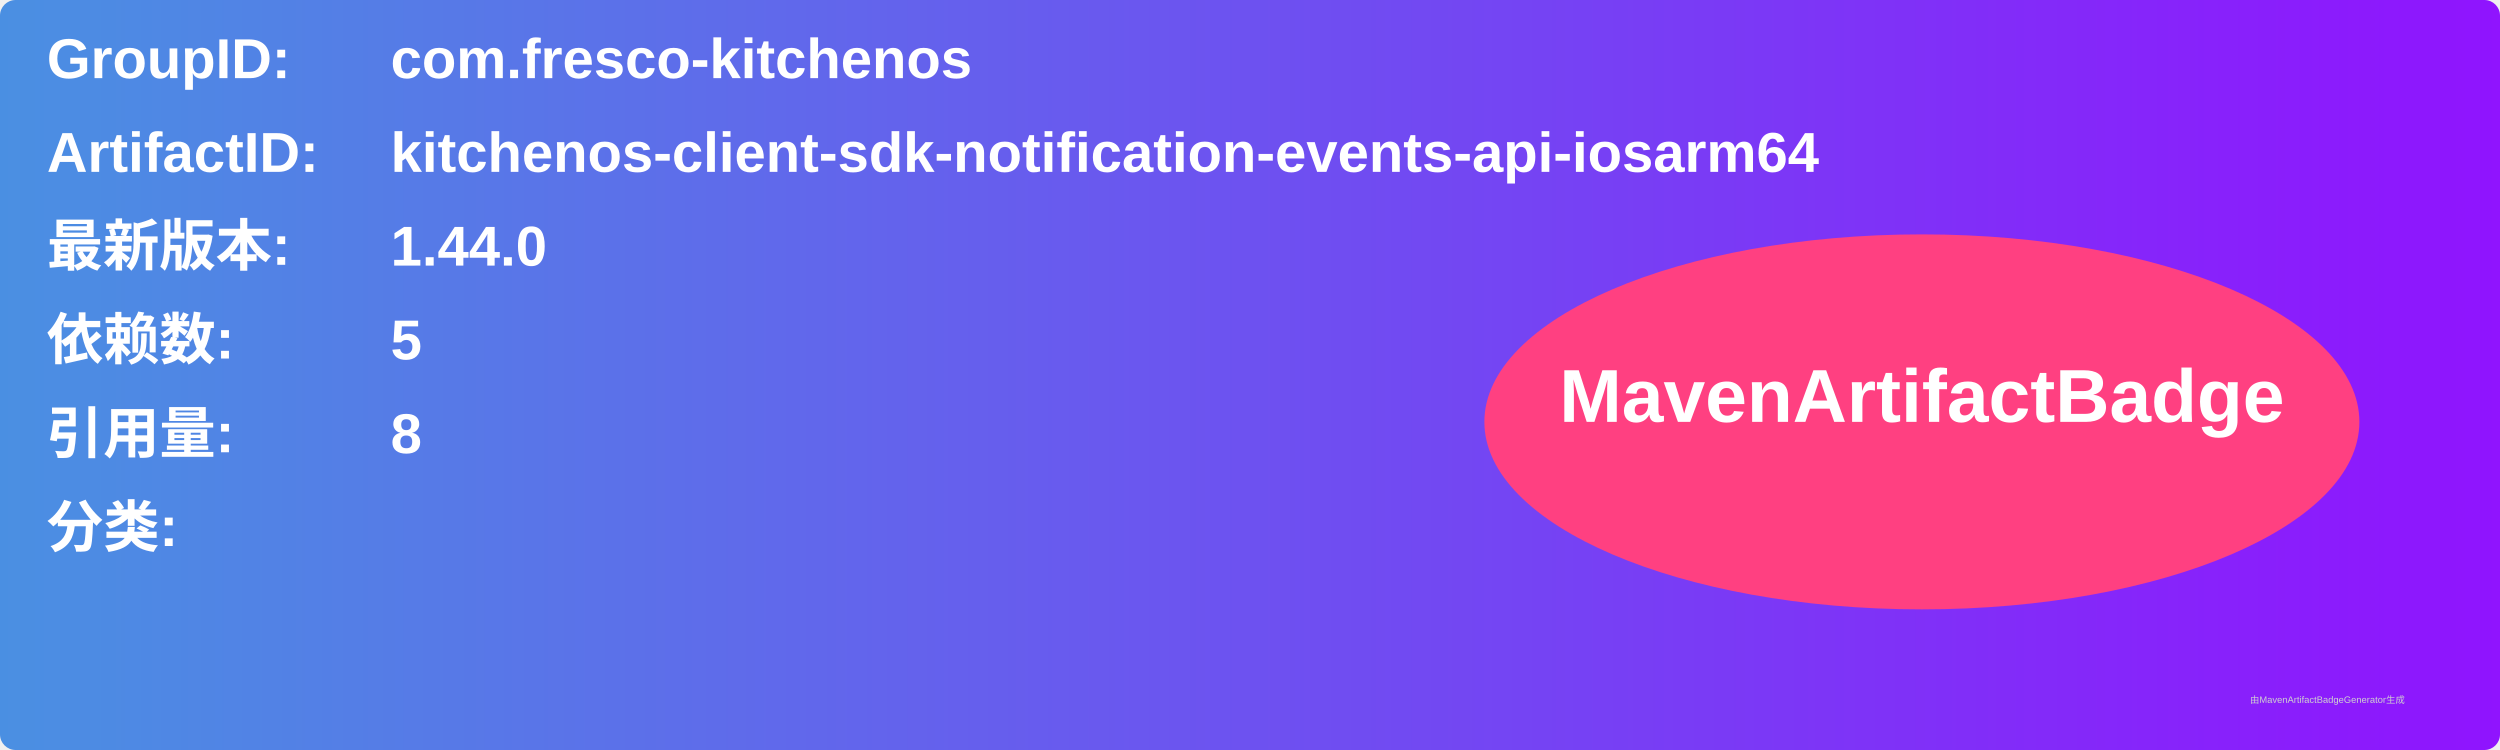
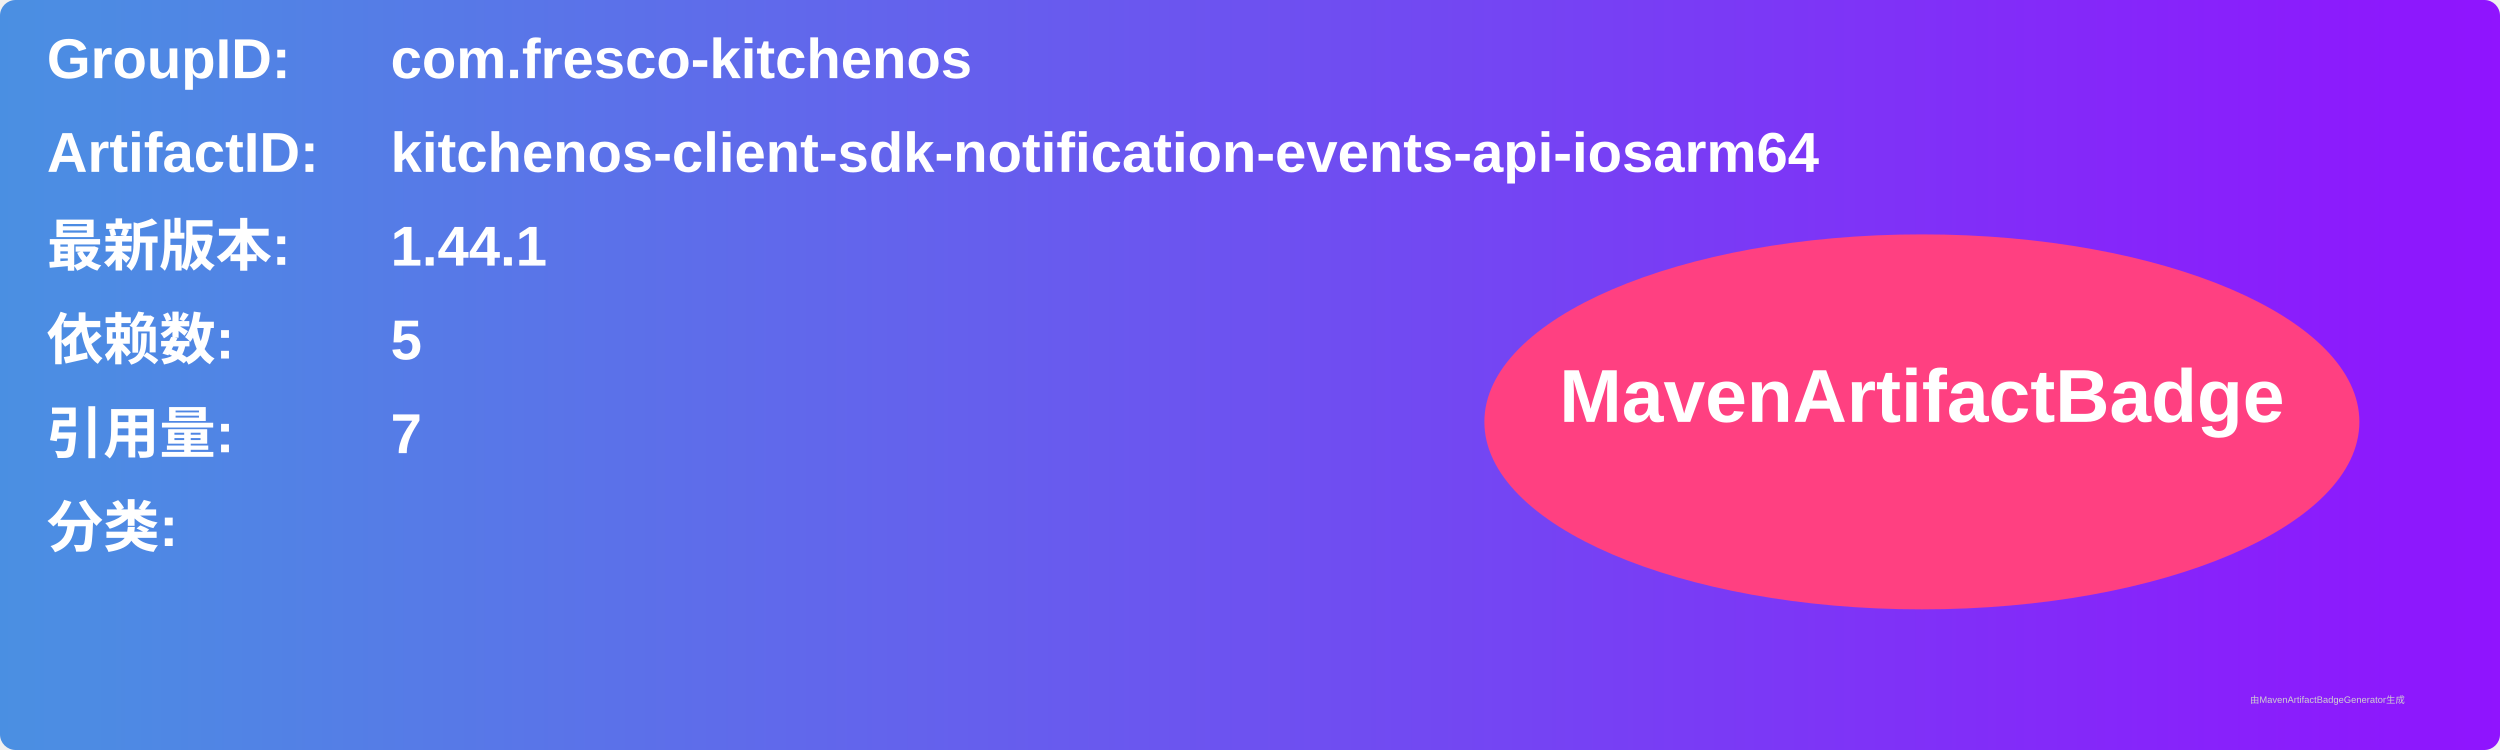
<svg xmlns="http://www.w3.org/2000/svg" width="800" height="240" viewBox="0 0 800 240">
  <linearGradient id="grad" x1="0%" y1="0%" x2="100%" y2="0%">
    <stop offset="0%" stop-color="#4a90e2" />
    <stop offset="100%" stop-color="#9013fe" />
  </linearGradient>
  <rect width="100%" height="100%" rx="5" ry="5" fill="url(#grad)" />
  <g transform="translate(15, 15)">
    <text x="0" y="10" font-family="Arial" font-size="18" fill="white" font-weight="bold" width="260">GroupID:</text>
    <text x="110" y="10" font-family="Arial" font-size="18" fill="white" font-weight="bold" width="460">com.fresco-kitchenos</text>
    <text x="0" y="40" font-family="Arial" font-size="18" fill="white" font-weight="bold" width="260">ArtifactID:</text>
    <text x="110" y="40" font-family="Arial" font-size="18" fill="white" font-weight="bold" width="460">kitchenos-client-sdk-notification-events-api-iosarm64</text>
    <text x="0" y="70" font-family="Arial" font-size="18" fill="white" font-weight="bold">最新版本:</text>
    <text x="110" y="70" font-family="Arial" font-size="18" fill="white" font-weight="bold">
-       <tspan font-weight="bold">1.44.0</tspan>
+       <tspan font-weight="bold">1.44.1</tspan>
    </text>
    <text x="0" y="100" font-family="Arial" font-size="18" fill="white" font-weight="bold">依赖数: </text>
    <text x="110" y="100" font-family="Arial" font-size="18" fill="white">
      <tspan font-weight="bold">5</tspan>
    </text>
    <text x="0" y="130" font-family="Arial" font-size="18" fill="white" font-weight="bold">引用量: </text>
    <text x="110" y="130" font-family="Arial" font-size="18" fill="white">
-       <tspan font-weight="bold">8</tspan>
+       <tspan font-weight="bold">7</tspan>
    </text>
    <text x="0" y="160" font-family="Arial" font-size="18" fill="white" font-weight="bold">分类:</text>
    <text x="10" y="190" font-family="Arial" font-size="10" fill="white">
      <tspan font-weight="bold" />
    </text>
    <ellipse cx="600" cy="120" rx="140" ry="60" fill="#ff4081" />
    <text x="600" y="120" text-anchor="middle" font-family="Arial" font-size="24" fill="white" font-weight="bold">MavenArtifactBadge</text>
  </g>
  <text x="720" y="225" font-family="Arial" font-size="3" fill="#d0d0d0">由MavenArtifactBadgeGenerator生成</text>
</svg>
